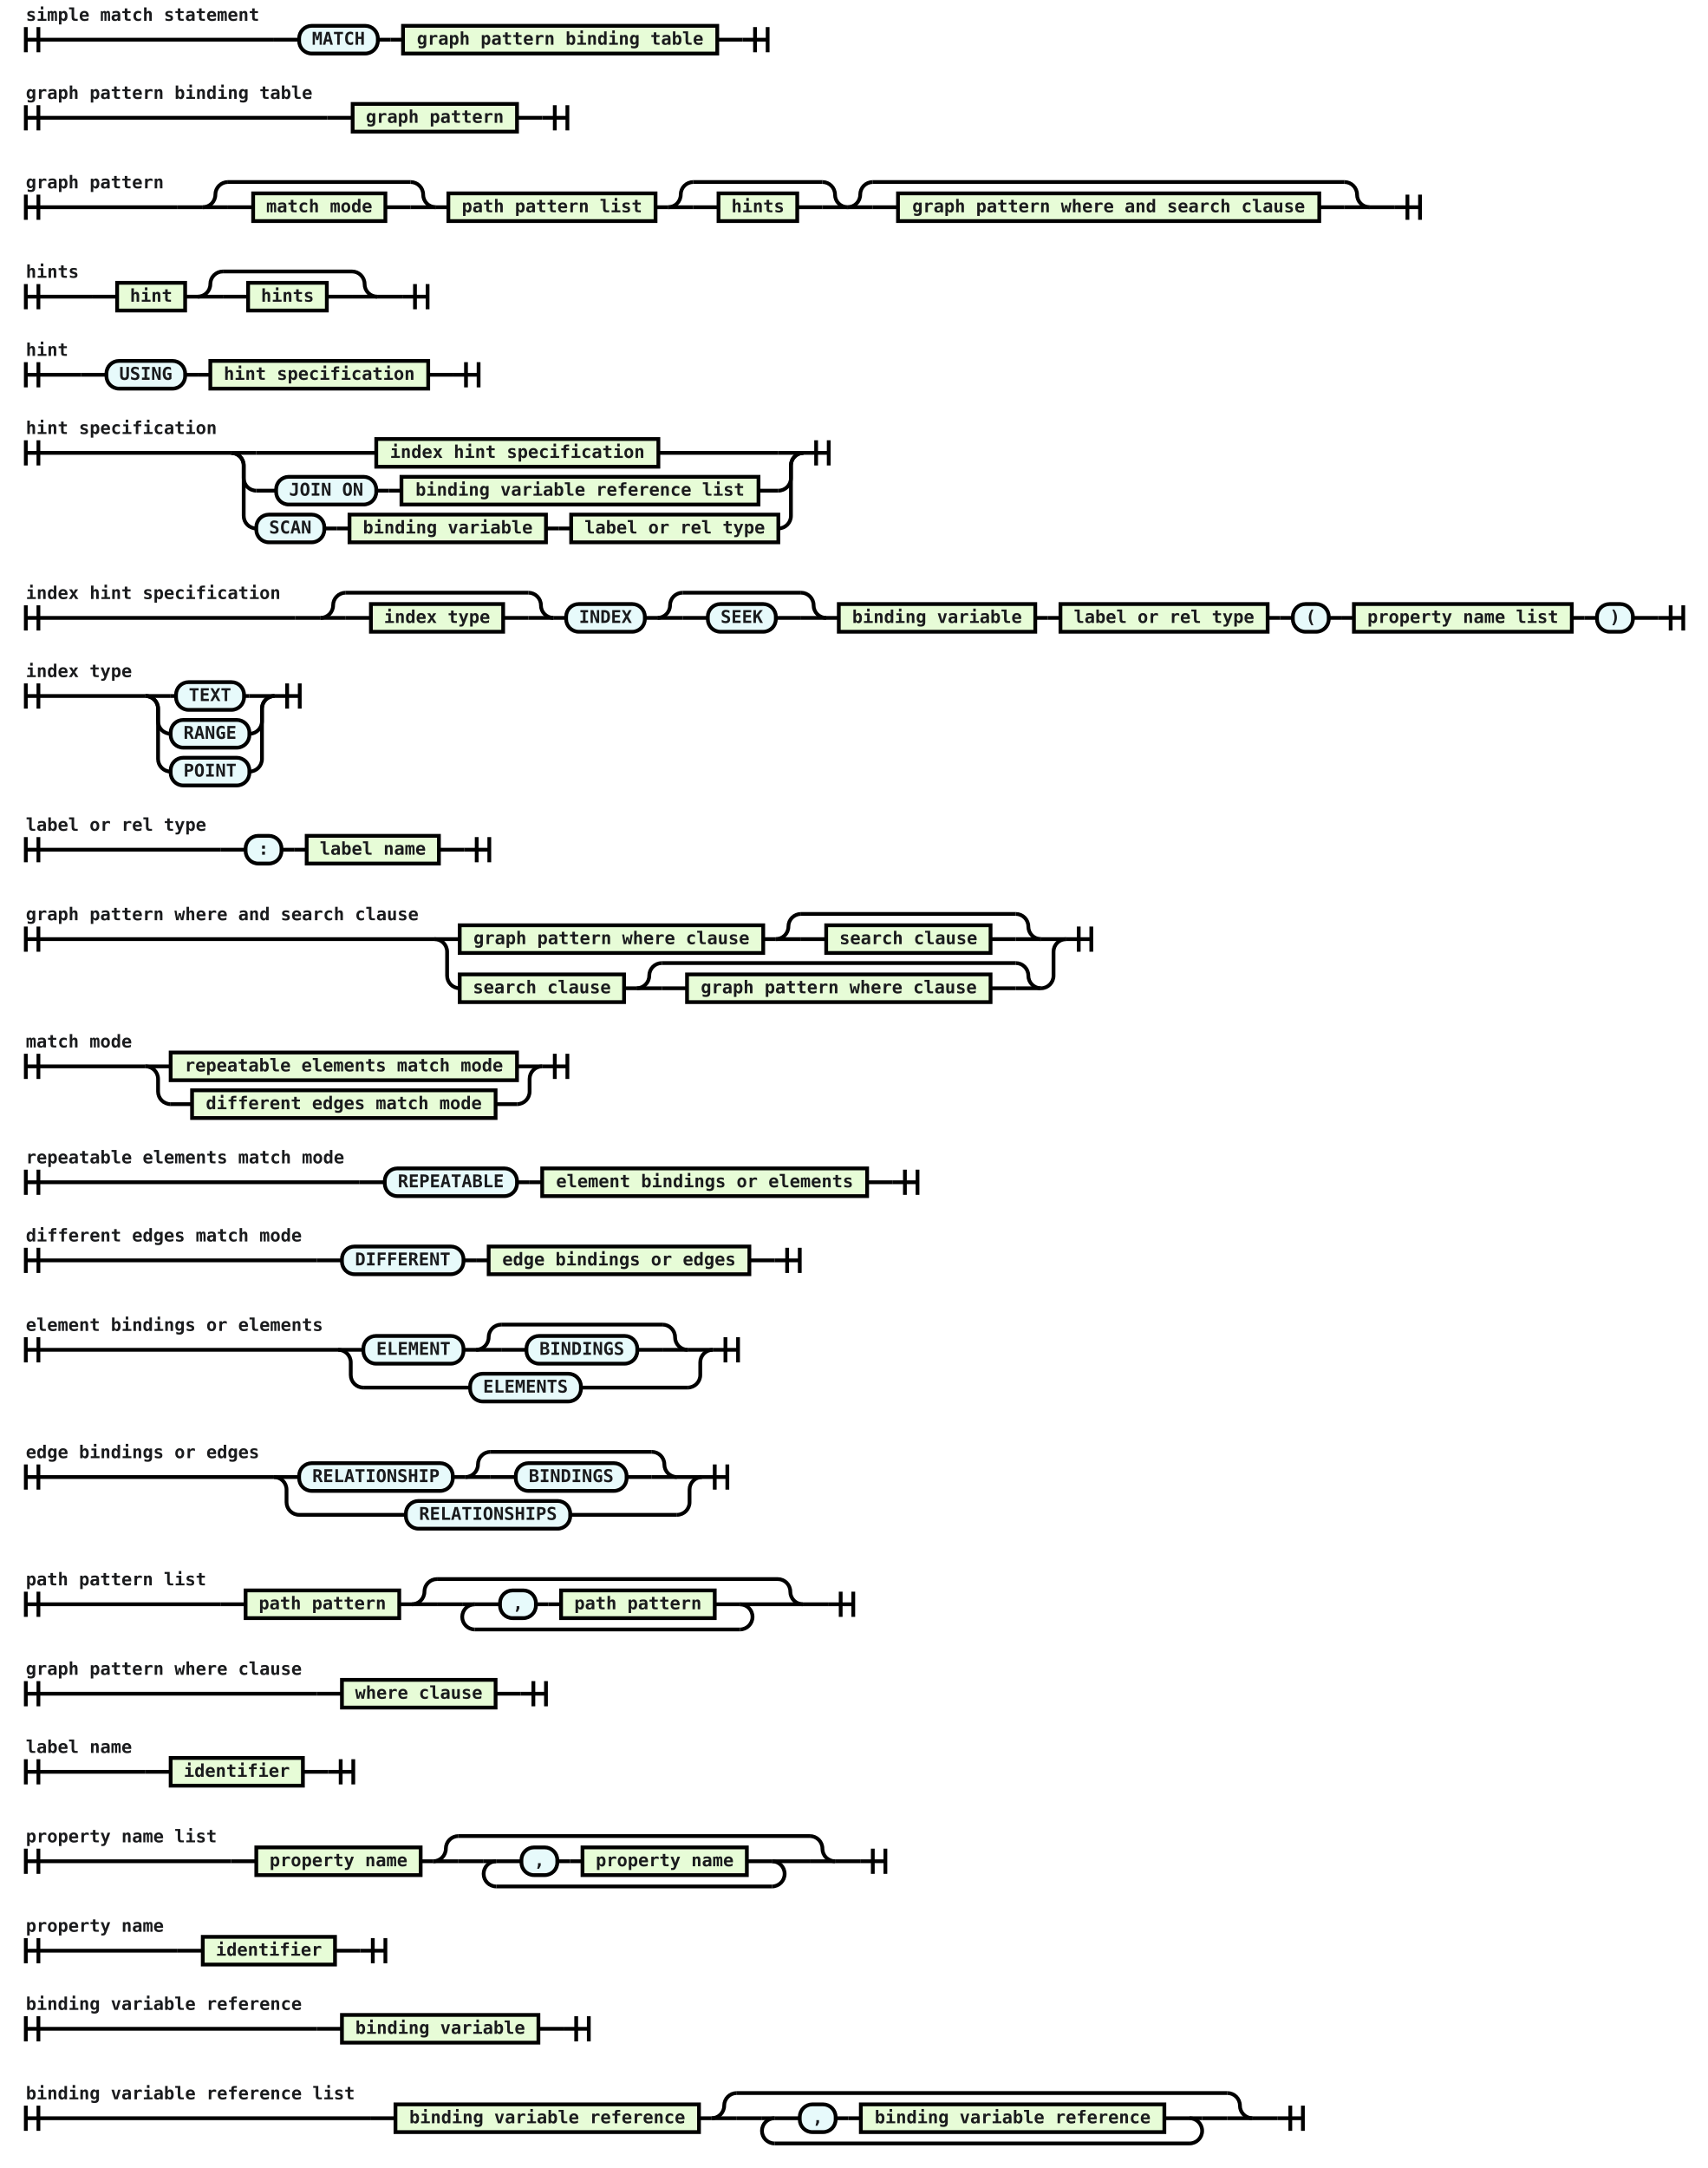
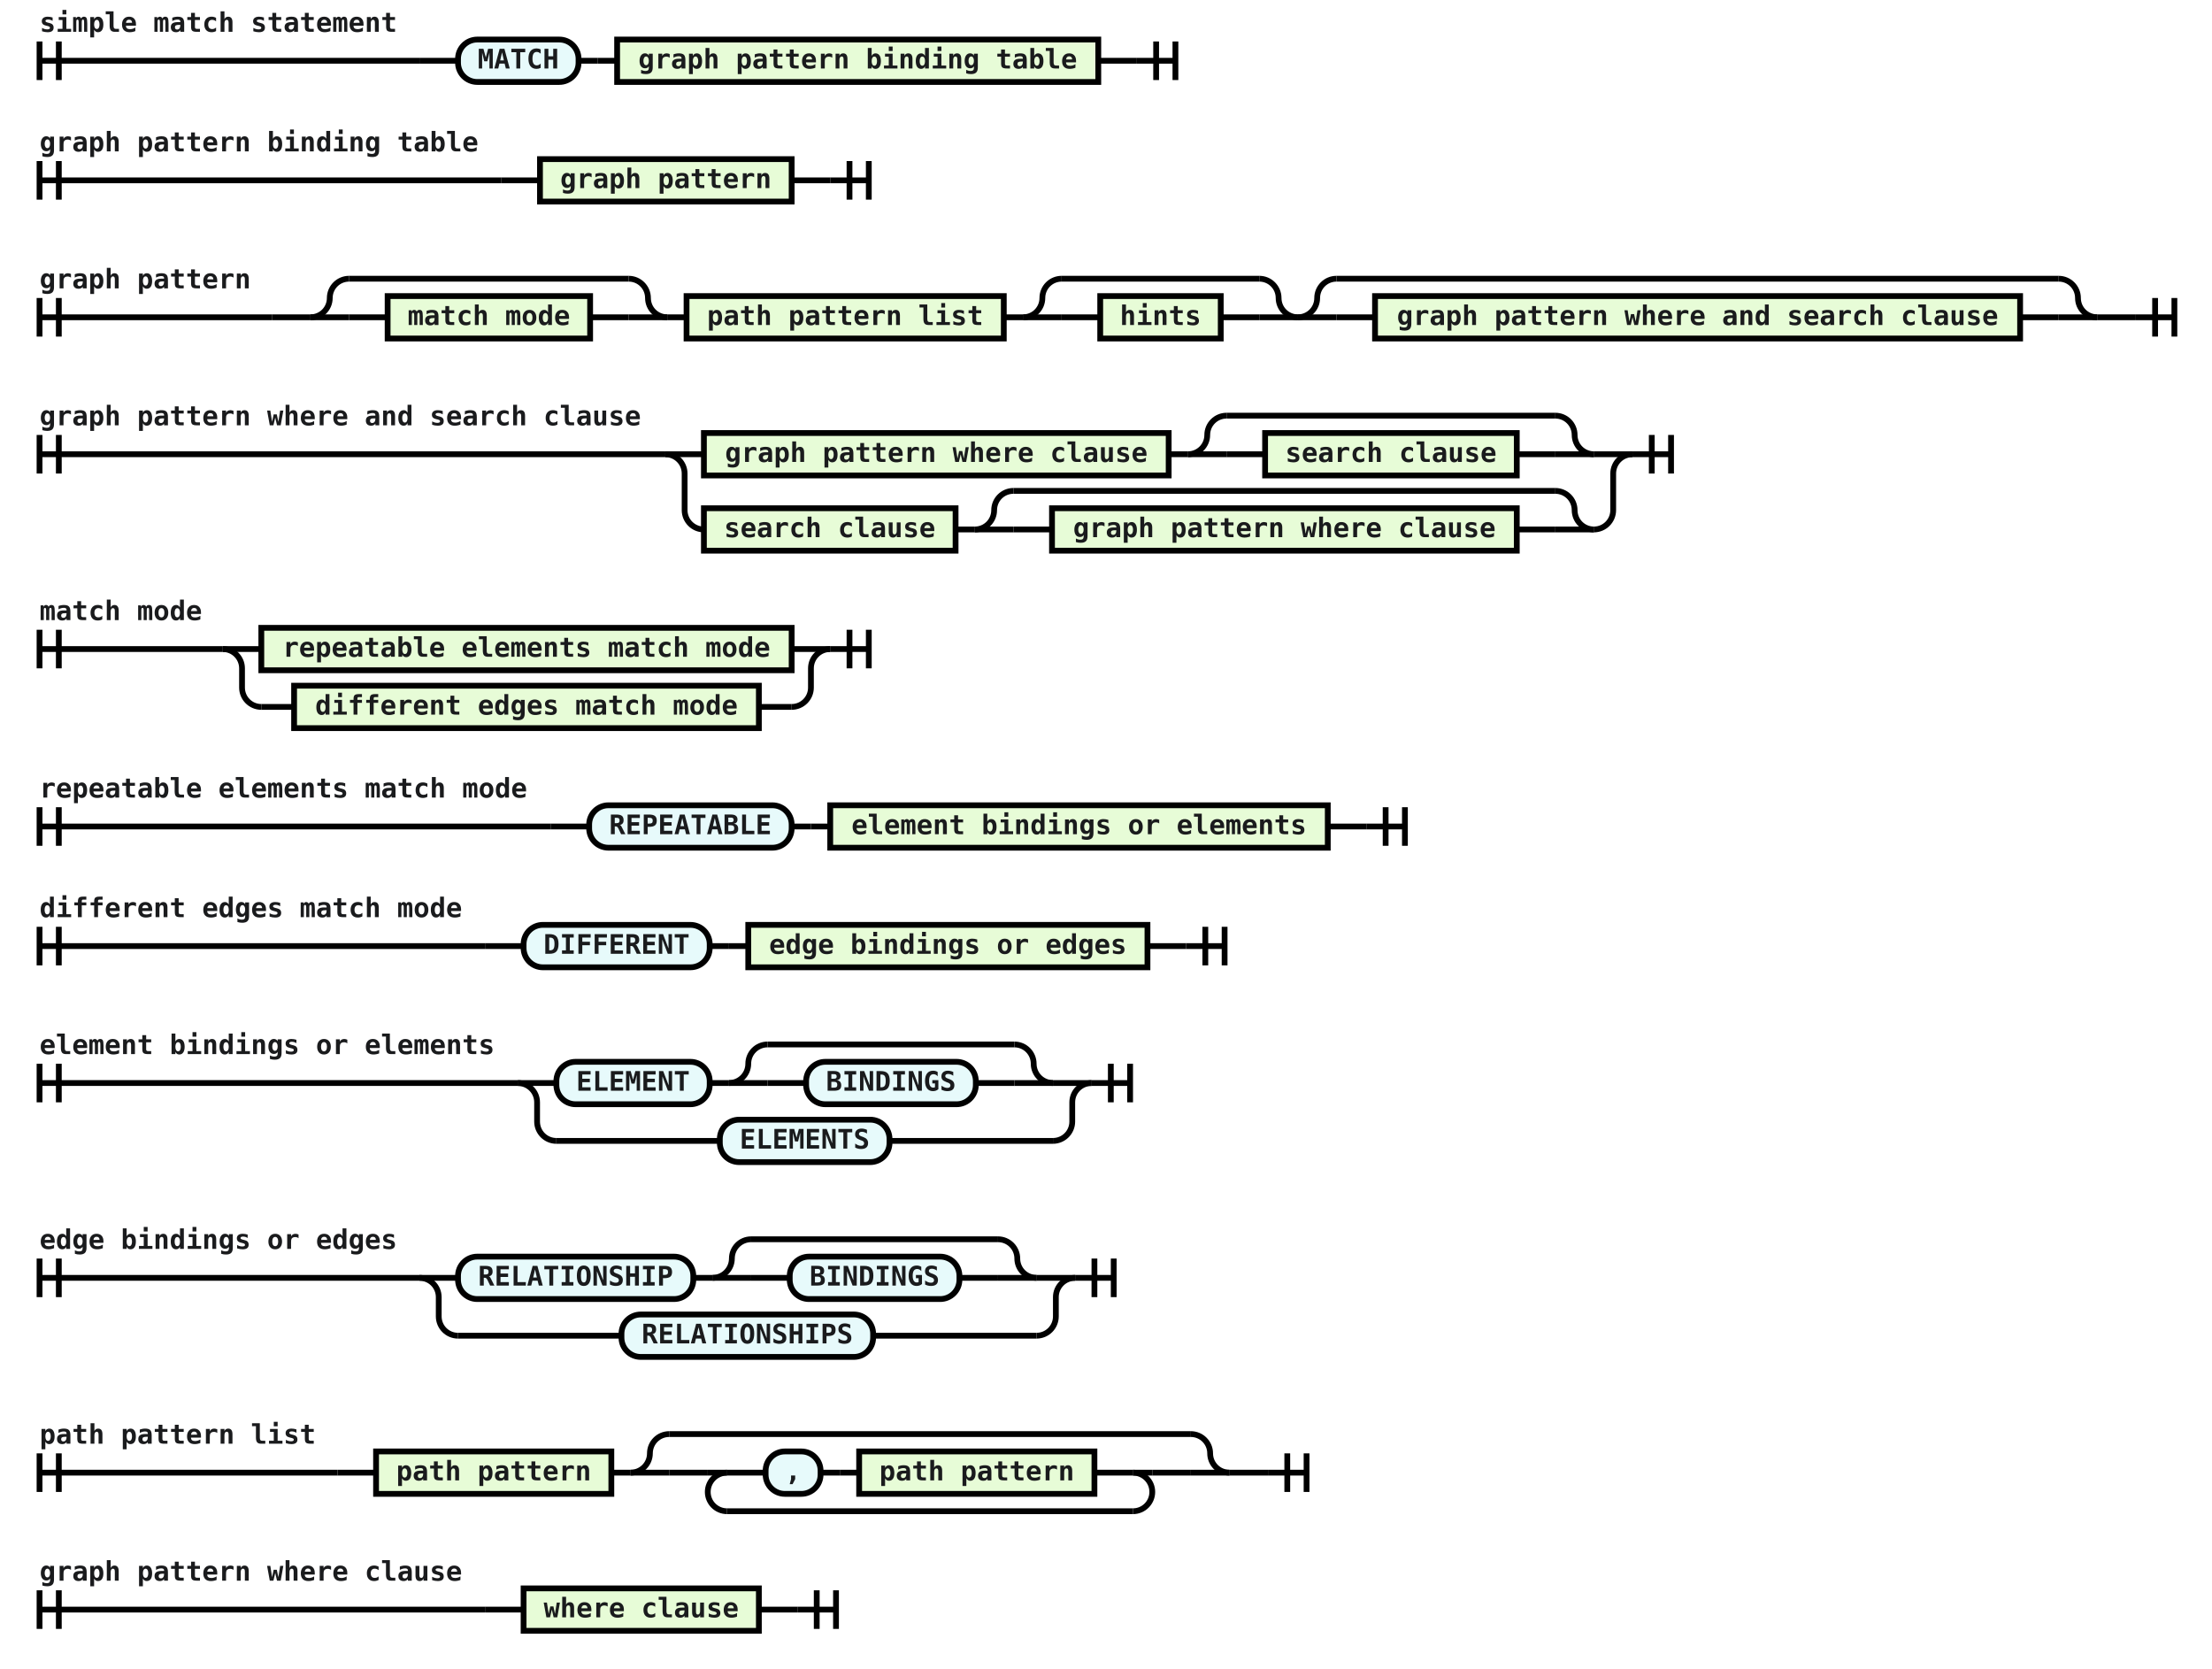
- <svg xmlns="http://www.w3.org/2000/svg" class="railroad-diagram" viewBox="0 0 1356.0 1721.0" width="1356.0" height="1721.0">
+ <svg xmlns="http://www.w3.org/2000/svg" class="railroad-diagram" viewBox="0 0 1147.0 865.0" width="1147.0" height="865.0">
  <g transform="translate(0, 0)">
    <g transform="translate(.5 .5)">
      <g>
        <path d="M20 21v20m10 -20v20m-10 -10h197.0" />
        <text style="text-anchor:start" x="20" y="16">simple match statement</text>
      </g>
      <g>
        <path d="M217.0 31h0.0" />
        <path d="M589.0 31h0.0" />
        <path d="M217.0 31h20" />
        <g>
          <path d="M237.0 31h0.0" />
          <path d="M569.0 31h0.0" />
          <g class="terminal ">
            <path d="M237.0 31h0.0" />
            <path d="M299.5 31h0.0" />
            <rect height="22" rx="10" ry="10" width="62.5" x="237" y="20" />
            <text x="268.25" y="35">MATCH</text>
          </g>
          <path d="M299.5 31h10" />
          <path d="M309.5 31h10" />
          <g class="non-terminal ">
            <path d="M319.5 31h0.0" />
            <path d="M569.0 31h0.0" />
            <rect height="22" width="249.5" x="319.5" y="20" />
            <text x="444.25" y="35">graph pattern binding table</text>
          </g>
        </g>
        <path d="M569.0 31h20" />
      </g>
      <path d="M 589.0 31 h 20 m -10 -10 v 20 m 10 -20 v 20" />
    </g>
  </g>
  <g transform="translate(0, 62.0)">
    <g transform="translate(.5 .5)">
      <g>
        <path d="M20 21v20m10 -20v20m-10 -10h239.5" />
        <text style="text-anchor:start" x="20" y="16">graph pattern binding table</text>
      </g>
      <g>
        <path d="M259.5 31h0.0" />
        <path d="M430.0 31h0.0" />
        <path d="M259.5 31h20" />
        <g>
          <path d="M279.5 31h0.0" />
          <path d="M410.0 31h0.0" />
          <g class="non-terminal ">
            <path d="M279.5 31h0.0" />
            <path d="M410.0 31h0.0" />
            <rect height="22" width="130.5" x="279.5" y="20" />
            <text x="344.75" y="35">graph pattern</text>
          </g>
        </g>
        <path d="M410.0 31h20" />
      </g>
      <path d="M 430.0 31 h 20 m -10 -10 v 20 m 10 -20 v 20" />
    </g>
  </g>
  <g transform="translate(0, 124.0)">
    <g transform="translate(.5 .5)">
      <g>
        <path d="M20 30v20m10 -20v20m-10 -10h120.5" />
        <text style="text-anchor:start" x="20" y="25">graph pattern</text>
      </g>
      <g>
        <path d="M140.5 40h0.0" />
        <path d="M1107.0 40h0.0" />
        <path d="M140.5 40h20" />
        <g>
          <path d="M160.5 40h0.0" />
          <path d="M1087.0 40h0.0" />
          <g>
            <path d="M160.5 40h0.0" />
            <path d="M345.5 40h0.0" />
            <path d="M160.5 40a10 10 0 0 0 10 -10v0a10 10 0 0 1 10 -10" />
            <g>
              <path d="M180.5 20h145.0" />
            </g>
            <path d="M325.5 20a10 10 0 0 1 10 10v0a10 10 0 0 0 10 10" />
            <path d="M160.5 40h20" />
            <g>
              <path d="M180.5 40h0.0" />
              <path d="M325.5 40h0.0" />
              <path d="M180.5 40h20" />
              <g>
                <path d="M200.5 40h0.0" />
                <path d="M305.5 40h0.0" />
                <g class="non-terminal ">
                  <path d="M200.5 40h0.0" />
                  <path d="M305.5 40h0.0" />
                  <rect height="22" width="105" x="200.5" y="29" />
                  <text x="253" y="44">match mode</text>
                </g>
              </g>
              <path d="M305.5 40h20" />
            </g>
            <path d="M325.5 40h20" />
          </g>
          <path d="M345.5 40h10" />
          <g class="non-terminal ">
            <path d="M355.5 40h0.0" />
            <path d="M520.0 40h0.0" />
            <rect height="22" width="164.5" x="355.5" y="29" />
            <text x="437.75" y="44">path pattern list</text>
          </g>
          <path d="M520.0 40h10" />
          <g>
            <path d="M530.0 40h0.0" />
            <path d="M672.5 40h0.0" />
            <path d="M530.0 40a10 10 0 0 0 10 -10v0a10 10 0 0 1 10 -10" />
            <g>
              <path d="M550.0 20h102.5" />
            </g>
            <path d="M652.5 20a10 10 0 0 1 10 10v0a10 10 0 0 0 10 10" />
            <path d="M530.0 40h20" />
            <g>
              <path d="M550.0 40h0.0" />
              <path d="M652.5 40h0.0" />
              <path d="M550.0 40h20" />
              <g>
                <path d="M570.0 40h0.0" />
                <path d="M632.5 40h0.0" />
                <g class="non-terminal ">
                  <path d="M570.0 40h0.0" />
                  <path d="M632.5 40h0.0" />
                  <rect height="22" width="62.5" x="570" y="29" />
                  <text x="601.25" y="44">hints</text>
                </g>
              </g>
              <path d="M632.5 40h20" />
            </g>
            <path d="M652.5 40h20" />
          </g>
          <g>
            <path d="M672.5 40h0.0" />
            <path d="M1087.0 40h0.0" />
            <path d="M672.5 40a10 10 0 0 0 10 -10v0a10 10 0 0 1 10 -10" />
            <g>
              <path d="M692.5 20h374.5" />
            </g>
            <path d="M1067.0 20a10 10 0 0 1 10 10v0a10 10 0 0 0 10 10" />
            <path d="M672.5 40h20" />
            <g>
              <path d="M692.5 40h0.0" />
              <path d="M1067.0 40h0.0" />
              <path d="M692.5 40h20" />
              <g>
                <path d="M712.5 40h0.0" />
                <path d="M1047.0 40h0.0" />
                <g class="non-terminal ">
                  <path d="M712.5 40h0.0" />
                  <path d="M1047.0 40h0.0" />
                  <rect height="22" width="334.5" x="712.5" y="29" />
                  <text x="879.75" y="44">graph pattern where and search clause</text>
                </g>
              </g>
              <path d="M1047.0 40h20" />
            </g>
            <path d="M1067.0 40h20" />
          </g>
        </g>
        <path d="M1087.0 40h20" />
      </g>
      <path d="M 1107.0 40 h 20 m -10 -10 v 20 m 10 -20 v 20" />
    </g>
  </g>
  <g transform="translate(0, 195.0)">
    <g transform="translate(.5 .5)">
      <g>
-         <path d="M20 30v20m10 -20v20m-10 -10h52.5" />
-         <text style="text-anchor:start" x="20" y="25">hints</text>
-       </g>
-       <g>
-         <path d="M72.5 40h0.0" />
-         <path d="M319.0 40h0.0" />
-         <path d="M72.5 40h20" />
-         <g>
-           <path d="M92.5 40h0.0" />
-           <path d="M299.0 40h0.0" />
-           <g class="non-terminal ">
-             <path d="M92.5 40h0.0" />
-             <path d="M146.5 40h0.0" />
-             <rect height="22" width="54" x="92.5" y="29" />
-             <text x="119.5" y="44">hint</text>
-           </g>
-           <path d="M146.5 40h10" />
-           <g>
-             <path d="M156.5 40h0.0" />
-             <path d="M299.0 40h0.0" />
-             <path d="M156.5 40a10 10 0 0 0 10 -10v0a10 10 0 0 1 10 -10" />
-             <g>
-               <path d="M176.5 20h102.5" />
-             </g>
-             <path d="M279.0 20a10 10 0 0 1 10 10v0a10 10 0 0 0 10 10" />
-             <path d="M156.5 40h20" />
-             <g>
-               <path d="M176.5 40h0.0" />
-               <path d="M279.0 40h0.0" />
-               <path d="M176.5 40h20" />
-               <g>
-                 <path d="M196.5 40h0.0" />
-                 <path d="M259.0 40h0.0" />
-                 <g class="non-terminal ">
-                   <path d="M196.5 40h0.0" />
-                   <path d="M259.0 40h0.0" />
-                   <rect height="22" width="62.5" x="196.5" y="29" />
-                   <text x="227.75" y="44">hints</text>
-                 </g>
-               </g>
-               <path d="M259.0 40h20" />
-             </g>
-             <path d="M279.0 40h20" />
-           </g>
-         </g>
-         <path d="M299.0 40h20" />
-       </g>
-       <path d="M 319.0 40 h 20 m -10 -10 v 20 m 10 -20 v 20" />
-     </g>
-   </g>
-   <g transform="translate(0, 266.0)">
-     <g transform="translate(.5 .5)">
-       <g>
-         <path d="M20 21v20m10 -20v20m-10 -10h44.0" />
-         <text style="text-anchor:start" x="20" y="16">hint</text>
-       </g>
-       <g>
-         <path d="M64.0 31h0.0" />
-         <path d="M359.5 31h0.0" />
-         <path d="M64.0 31h20" />
-         <g>
-           <path d="M84.0 31h0.0" />
-           <path d="M339.5 31h0.0" />
-           <g class="terminal ">
-             <path d="M84.0 31h0.0" />
-             <path d="M146.5 31h0.0" />
-             <rect height="22" rx="10" ry="10" width="62.5" x="84" y="20" />
-             <text x="115.25" y="35">USING</text>
-           </g>
-           <path d="M146.5 31h10" />
-           <path d="M156.5 31h10" />
-           <g class="non-terminal ">
-             <path d="M166.5 31h0.0" />
-             <path d="M339.5 31h0.0" />
-             <rect height="22" width="173" x="166.5" y="20" />
-             <text x="253" y="35">hint specification</text>
-           </g>
-         </g>
-         <path d="M339.5 31h20" />
-       </g>
-       <path d="M 359.5 31 h 20 m -10 -10 v 20 m 10 -20 v 20" />
-     </g>
-   </g>
-   <g transform="translate(0, 328.0)">
-     <g transform="translate(.5 .5)">
-       <g>
-         <path d="M20 21v20m10 -20v20m-10 -10h163.0" />
-         <text style="text-anchor:start" x="20" y="16">hint specification</text>
-       </g>
-       <g>
-         <path d="M183.0 31h0.0" />
-         <path d="M637.5 31h0.0" />
-         <path d="M183.0 31h20" />
-         <g>
-           <path d="M203.0 31h95.25" />
-           <path d="M522.25 31h95.25" />
-           <g class="non-terminal ">
-             <path d="M298.25 31h0.0" />
-             <path d="M522.25 31h0.0" />
-             <rect height="22" width="224" x="298.25" y="20" />
-             <text x="410.25" y="35">index hint specification</text>
-           </g>
-         </g>
-         <path d="M617.5 31h20" />
-         <path d="M183.0 31a10 10 0 0 1 10 10v10a10 10 0 0 0 10 10" />
-         <g>
-           <path d="M203.0 61h15.75" />
-           <path d="M601.75 61h15.75" />
-           <g class="terminal ">
-             <path d="M218.75 61h0.0" />
-             <path d="M298.25 61h0.0" />
-             <rect height="22" rx="10" ry="10" width="79.5" x="218.75" y="50" />
-             <text x="258.5" y="65">JOIN ON</text>
-           </g>
-           <path d="M298.25 61h10" />
-           <path d="M308.25 61h10" />
-           <g class="non-terminal ">
-             <path d="M318.25 61h0.0" />
-             <path d="M601.75 61h0.0" />
-             <rect height="22" width="283.5" x="318.25" y="50" />
-             <text x="460" y="65">binding variable reference list</text>
-           </g>
-         </g>
-         <path d="M617.5 61a10 10 0 0 0 10 -10v-10a10 10 0 0 1 10 -10" />
-         <path d="M183.0 31a10 10 0 0 1 10 10v40a10 10 0 0 0 10 10" />
-         <g>
-           <path d="M203.0 91h0.0" />
-           <path d="M617.5 91h0.0" />
-           <g class="terminal ">
-             <path d="M203.0 91h0.0" />
-             <path d="M257.0 91h0.0" />
-             <rect height="22" rx="10" ry="10" width="54" x="203" y="80" />
-             <text x="230" y="95">SCAN</text>
-           </g>
-           <path d="M257.0 91h10" />
-           <path d="M267.0 91h10" />
-           <g class="non-terminal ">
-             <path d="M277.0 91h0.0" />
-             <path d="M433.0 91h0.0" />
-             <rect height="22" width="156" x="277" y="80" />
-             <text x="355" y="95">binding variable</text>
-           </g>
-           <path d="M433.0 91h10" />
-           <path d="M443.0 91h10" />
-           <g class="non-terminal ">
-             <path d="M453.0 91h0.0" />
-             <path d="M617.5 91h0.0" />
-             <rect height="22" width="164.5" x="453" y="80" />
-             <text x="535.25" y="95">label or rel type</text>
-           </g>
-         </g>
-         <path d="M617.5 91a10 10 0 0 0 10 -10v-40a10 10 0 0 1 10 -10" />
-       </g>
-       <path d="M 637.5 31 h 20 m -10 -10 v 20 m 10 -20 v 20" />
-     </g>
-   </g>
-   <g transform="translate(0, 450.0)">
-     <g transform="translate(.5 .5)">
-       <g>
-         <path d="M20 30v20m10 -20v20m-10 -10h214.0" />
-         <text style="text-anchor:start" x="20" y="25">index hint specification</text>
-       </g>
-       <g>
-         <path d="M234.0 40h0.0" />
-         <path d="M1316.0 40h0.0" />
-         <path d="M234.0 40h20" />
-         <g>
-           <path d="M254.0 40h0.0" />
-           <path d="M1296.0 40h0.0" />
-           <g>
-             <path d="M254.0 40h0.0" />
-             <path d="M439.0 40h0.0" />
-             <path d="M254.0 40a10 10 0 0 0 10 -10v0a10 10 0 0 1 10 -10" />
-             <g>
-               <path d="M274.0 20h145.0" />
-             </g>
-             <path d="M419.0 20a10 10 0 0 1 10 10v0a10 10 0 0 0 10 10" />
-             <path d="M254.0 40h20" />
-             <g>
-               <path d="M274.0 40h0.0" />
-               <path d="M419.0 40h0.0" />
-               <path d="M274.0 40h20" />
-               <g>
-                 <path d="M294.0 40h0.0" />
-                 <path d="M399.0 40h0.0" />
-                 <g class="non-terminal ">
-                   <path d="M294.0 40h0.0" />
-                   <path d="M399.0 40h0.0" />
-                   <rect height="22" width="105" x="294" y="29" />
-                   <text x="346.5" y="44">index type</text>
-                 </g>
-               </g>
-               <path d="M399.0 40h20" />
-             </g>
-             <path d="M419.0 40h20" />
-           </g>
-           <path d="M439.0 40h10" />
-           <g class="terminal ">
-             <path d="M449.0 40h0.0" />
-             <path d="M511.5 40h0.0" />
-             <rect height="22" rx="10" ry="10" width="62.5" x="449" y="29" />
-             <text x="480.25" y="44">INDEX</text>
-           </g>
-           <path d="M511.5 40h10" />
-           <g>
-             <path d="M521.5 40h0.0" />
-             <path d="M655.5 40h0.0" />
-             <path d="M521.5 40a10 10 0 0 0 10 -10v0a10 10 0 0 1 10 -10" />
-             <g>
-               <path d="M541.5 20h94.0" />
-             </g>
-             <path d="M635.5 20a10 10 0 0 1 10 10v0a10 10 0 0 0 10 10" />
-             <path d="M521.5 40h20" />
-             <g>
-               <path d="M541.5 40h0.0" />
-               <path d="M635.5 40h0.0" />
-               <path d="M541.5 40h20" />
-               <g>
-                 <path d="M561.5 40h0.0" />
-                 <path d="M615.5 40h0.0" />
-                 <g class="terminal ">
-                   <path d="M561.5 40h0.0" />
-                   <path d="M615.5 40h0.0" />
-                   <rect height="22" rx="10" ry="10" width="54" x="561.5" y="29" />
-                   <text x="588.5" y="44">SEEK</text>
-                 </g>
-               </g>
-               <path d="M615.5 40h20" />
-             </g>
-             <path d="M635.5 40h20" />
-           </g>
-           <path d="M655.5 40h10" />
-           <g class="non-terminal ">
-             <path d="M665.5 40h0.0" />
-             <path d="M821.5 40h0.0" />
-             <rect height="22" width="156" x="665.5" y="29" />
-             <text x="743.5" y="44">binding variable</text>
-           </g>
-           <path d="M821.5 40h10" />
-           <path d="M831.5 40h10" />
-           <g class="non-terminal ">
-             <path d="M841.5 40h0.0" />
-             <path d="M1006.0 40h0.0" />
-             <rect height="22" width="164.5" x="841.5" y="29" />
-             <text x="923.75" y="44">label or rel type</text>
-           </g>
-           <path d="M1006.0 40h10" />
-           <path d="M1016.0 40h10" />
-           <g class="terminal ">
-             <path d="M1026.0 40h0.0" />
-             <path d="M1054.5 40h0.0" />
-             <rect height="22" rx="10" ry="10" width="28.5" x="1026" y="29" />
-             <text x="1040.25" y="44">(</text>
-           </g>
-           <path d="M1054.5 40h10" />
-           <path d="M1064.5 40h10" />
-           <g class="non-terminal ">
-             <path d="M1074.5 40h0.0" />
-             <path d="M1247.5 40h0.0" />
-             <rect height="22" width="173" x="1074.5" y="29" />
-             <text x="1161" y="44">property name list</text>
-           </g>
-           <path d="M1247.5 40h10" />
-           <path d="M1257.5 40h10" />
-           <g class="terminal ">
-             <path d="M1267.5 40h0.0" />
-             <path d="M1296.0 40h0.0" />
-             <rect height="22" rx="10" ry="10" width="28.5" x="1267.5" y="29" />
-             <text x="1281.75" y="44">)</text>
-           </g>
-         </g>
-         <path d="M1296.0 40h20" />
-       </g>
-       <path d="M 1316.0 40 h 20 m -10 -10 v 20 m 10 -20 v 20" />
-     </g>
-   </g>
-   <g transform="translate(0, 521.0)">
-     <g transform="translate(.5 .5)">
-       <g>
-         <path d="M20 21v20m10 -20v20m-10 -10h95.0" />
-         <text style="text-anchor:start" x="20" y="16">index type</text>
-       </g>
-       <g>
-         <path d="M115.0 31h0.0" />
-         <path d="M217.5 31h0.0" />
-         <path d="M115.0 31h20" />
-         <g>
-           <path d="M135.0 31h4.25" />
-           <path d="M193.25 31h4.25" />
-           <g class="terminal ">
-             <path d="M139.25 31h0.0" />
-             <path d="M193.25 31h0.0" />
-             <rect height="22" rx="10" ry="10" width="54" x="139.25" y="20" />
-             <text x="166.25" y="35">TEXT</text>
-           </g>
-         </g>
-         <path d="M197.5 31h20" />
-         <path d="M115.0 31a10 10 0 0 1 10 10v10a10 10 0 0 0 10 10" />
-         <g>
-           <path d="M135.0 61h0.0" />
-           <path d="M197.5 61h0.0" />
-           <g class="terminal ">
-             <path d="M135.0 61h0.0" />
-             <path d="M197.5 61h0.0" />
-             <rect height="22" rx="10" ry="10" width="62.5" x="135" y="50" />
-             <text x="166.25" y="65">RANGE</text>
-           </g>
-         </g>
-         <path d="M197.5 61a10 10 0 0 0 10 -10v-10a10 10 0 0 1 10 -10" />
-         <path d="M115.0 31a10 10 0 0 1 10 10v40a10 10 0 0 0 10 10" />
-         <g>
-           <path d="M135.0 91h0.0" />
-           <path d="M197.5 91h0.0" />
-           <g class="terminal ">
-             <path d="M135.0 91h0.0" />
-             <path d="M197.5 91h0.0" />
-             <rect height="22" rx="10" ry="10" width="62.5" x="135" y="80" />
-             <text x="166.25" y="95">POINT</text>
-           </g>
-         </g>
-         <path d="M197.5 91a10 10 0 0 0 10 -10v-40a10 10 0 0 1 10 -10" />
-       </g>
-       <path d="M 217.5 31 h 20 m -10 -10 v 20 m 10 -20 v 20" />
-     </g>
-   </g>
-   <g transform="translate(0, 643.0)">
-     <g transform="translate(.5 .5)">
-       <g>
-         <path d="M20 21v20m10 -20v20m-10 -10h154.5" />
-         <text style="text-anchor:start" x="20" y="16">label or rel type</text>
-       </g>
-       <g>
-         <path d="M174.5 31h0.0" />
-         <path d="M368.0 31h0.0" />
-         <path d="M174.5 31h20" />
-         <g>
-           <path d="M194.5 31h0.0" />
-           <path d="M348.0 31h0.0" />
-           <g class="terminal ">
-             <path d="M194.5 31h0.0" />
-             <path d="M223.0 31h0.0" />
-             <rect height="22" rx="10" ry="10" width="28.5" x="194.5" y="20" />
-             <text x="208.75" y="35">:</text>
-           </g>
-           <path d="M223.0 31h10" />
-           <path d="M233.0 31h10" />
-           <g class="non-terminal ">
-             <path d="M243.0 31h0.0" />
-             <path d="M348.0 31h0.0" />
-             <rect height="22" width="105" x="243" y="20" />
-             <text x="295.5" y="35">label name</text>
-           </g>
-         </g>
-         <path d="M348.0 31h20" />
-       </g>
-       <path d="M 368.0 31 h 20 m -10 -10 v 20 m 10 -20 v 20" />
-     </g>
-   </g>
-   <g transform="translate(0, 705.0)">
-     <g transform="translate(.5 .5)">
-       <g>
        <path d="M20 30v20m10 -20v20m-10 -10h324.5" />
        <text style="text-anchor:start" x="20" y="25">graph pattern where and search clause</text>
      </g>
      <g>
        <path d="M344.5 40h0.0" />
        <path d="M846.0 40h0.0" />
        <path d="M344.5 40h20" />
        <g>
          <path d="M364.5 40h0.0" />
          <path d="M826.0 40h0.0" />
          <g class="non-terminal ">
            <path d="M364.5 40h0.0" />
            <path d="M605.5 40h0.0" />
            <rect height="22" width="241" x="364.5" y="29" />
            <text x="485" y="44">graph pattern where clause</text>
          </g>
          <path d="M605.5 40h10" />
          <g>
            <path d="M615.5 40h0.0" />
            <path d="M826.0 40h0.0" />
            <path d="M615.5 40a10 10 0 0 0 10 -10v0a10 10 0 0 1 10 -10" />
            <g>
              <path d="M635.5 20h170.5" />
            </g>
            <path d="M806.0 20a10 10 0 0 1 10 10v0a10 10 0 0 0 10 10" />
            <path d="M615.5 40h20" />
            <g>
              <path d="M635.5 40h0.0" />
              <path d="M806.0 40h0.0" />
              <path d="M635.5 40h20" />
              <g>
                <path d="M655.5 40h0.0" />
                <path d="M786.0 40h0.0" />
                <g class="non-terminal ">
                  <path d="M655.5 40h0.0" />
                  <path d="M786.0 40h0.0" />
                  <rect height="22" width="130.5" x="655.5" y="29" />
                  <text x="720.75" y="44">search clause</text>
                </g>
              </g>
              <path d="M786.0 40h20" />
            </g>
            <path d="M806.0 40h20" />
          </g>
        </g>
        <path d="M826.0 40h20" />
        <path d="M344.5 40a10 10 0 0 1 10 10v19a10 10 0 0 0 10 10" />
        <g>
          <path d="M364.5 79h0.0" />
          <path d="M826.0 79h0.0" />
          <g class="non-terminal ">
            <path d="M364.5 79h0.0" />
            <path d="M495.0 79h0.0" />
            <rect height="22" width="130.5" x="364.5" y="68" />
            <text x="429.75" y="83">search clause</text>
          </g>
          <path d="M495.0 79h10" />
          <g>
            <path d="M505.0 79h0.0" />
            <path d="M826.0 79h0.0" />
            <path d="M505.0 79a10 10 0 0 0 10 -10v0a10 10 0 0 1 10 -10" />
            <g>
              <path d="M525.0 59h281.0" />
            </g>
            <path d="M806.0 59a10 10 0 0 1 10 10v0a10 10 0 0 0 10 10" />
            <path d="M505.0 79h20" />
            <g>
              <path d="M525.0 79h0.0" />
              <path d="M806.0 79h0.0" />
              <path d="M525.0 79h20" />
              <g>
                <path d="M545.0 79h0.0" />
                <path d="M786.0 79h0.0" />
                <g class="non-terminal ">
                  <path d="M545.0 79h0.0" />
                  <path d="M786.0 79h0.0" />
                  <rect height="22" width="241" x="545" y="68" />
                  <text x="665.5" y="83">graph pattern where clause</text>
                </g>
              </g>
              <path d="M786.0 79h20" />
            </g>
            <path d="M806.0 79h20" />
          </g>
        </g>
        <path d="M826.0 79a10 10 0 0 0 10 -10v-19a10 10 0 0 1 10 -10" />
      </g>
      <path d="M 846.0 40 h 20 m -10 -10 v 20 m 10 -20 v 20" />
    </g>
  </g>
-   <g transform="translate(0, 815.0)">
+   <g transform="translate(0, 305.0)">
    <g transform="translate(.5 .5)">
      <g>
        <path d="M20 21v20m10 -20v20m-10 -10h95.0" />
        <text style="text-anchor:start" x="20" y="16">match mode</text>
      </g>
      <g>
        <path d="M115.0 31h0.0" />
        <path d="M430.0 31h0.0" />
        <path d="M115.0 31h20" />
        <g>
          <path d="M135.0 31h0.0" />
          <path d="M410.0 31h0.0" />
          <g class="non-terminal ">
            <path d="M135.0 31h0.0" />
            <path d="M410.0 31h0.0" />
            <rect height="22" width="275" x="135" y="20" />
            <text x="272.5" y="35">repeatable elements match mode</text>
          </g>
        </g>
        <path d="M410.0 31h20" />
        <path d="M115.0 31a10 10 0 0 1 10 10v10a10 10 0 0 0 10 10" />
        <g>
          <path d="M135.0 61h17.0" />
          <path d="M393.0 61h17.0" />
          <g class="non-terminal ">
            <path d="M152.0 61h0.0" />
            <path d="M393.0 61h0.0" />
            <rect height="22" width="241" x="152" y="50" />
            <text x="272.5" y="65">different edges match mode</text>
          </g>
        </g>
        <path d="M410.0 61a10 10 0 0 0 10 -10v-10a10 10 0 0 1 10 -10" />
      </g>
      <path d="M 430.0 31 h 20 m -10 -10 v 20 m 10 -20 v 20" />
    </g>
  </g>
-   <g transform="translate(0, 907.0)">
+   <g transform="translate(0, 397.0)">
    <g transform="translate(.5 .5)">
      <g>
        <path d="M20 21v20m10 -20v20m-10 -10h265.0" />
        <text style="text-anchor:start" x="20" y="16">repeatable elements match mode</text>
      </g>
      <g>
        <path d="M285.0 31h0.0" />
        <path d="M708.0 31h0.0" />
        <path d="M285.0 31h20" />
        <g>
          <path d="M305.0 31h0.0" />
          <path d="M688.0 31h0.0" />
          <g class="terminal ">
            <path d="M305.0 31h0.0" />
            <path d="M410.0 31h0.0" />
            <rect height="22" rx="10" ry="10" width="105" x="305" y="20" />
            <text x="357.5" y="35">REPEATABLE</text>
          </g>
          <path d="M410.0 31h10" />
          <path d="M420.0 31h10" />
          <g class="non-terminal ">
            <path d="M430.0 31h0.0" />
            <path d="M688.0 31h0.0" />
            <rect height="22" width="258" x="430" y="20" />
            <text x="559" y="35">element bindings or elements</text>
          </g>
        </g>
        <path d="M688.0 31h20" />
      </g>
      <path d="M 708.0 31 h 20 m -10 -10 v 20 m 10 -20 v 20" />
    </g>
  </g>
-   <g transform="translate(0, 969.0)">
+   <g transform="translate(0, 459.0)">
    <g transform="translate(.5 .5)">
      <g>
        <path d="M20 21v20m10 -20v20m-10 -10h231.0" />
        <text style="text-anchor:start" x="20" y="16">different edges match mode</text>
      </g>
      <g>
        <path d="M251.0 31h0.0" />
        <path d="M614.5 31h0.0" />
        <path d="M251.0 31h20" />
        <g>
          <path d="M271.0 31h0.0" />
          <path d="M594.5 31h0.0" />
          <g class="terminal ">
            <path d="M271.0 31h0.0" />
            <path d="M367.5 31h0.0" />
            <rect height="22" rx="10" ry="10" width="96.5" x="271" y="20" />
            <text x="319.25" y="35">DIFFERENT</text>
          </g>
          <path d="M367.5 31h10" />
          <path d="M377.5 31h10" />
          <g class="non-terminal ">
            <path d="M387.5 31h0.0" />
            <path d="M594.5 31h0.0" />
            <rect height="22" width="207" x="387.5" y="20" />
            <text x="491" y="35">edge bindings or edges</text>
          </g>
        </g>
        <path d="M594.5 31h20" />
      </g>
      <path d="M 614.5 31 h 20 m -10 -10 v 20 m 10 -20 v 20" />
    </g>
  </g>
-   <g transform="translate(0, 1031.0)">
+   <g transform="translate(0, 521.0)">
    <g transform="translate(.5 .5)">
      <g>
        <path d="M20 30v20m10 -20v20m-10 -10h248.0" />
        <text style="text-anchor:start" x="20" y="25">element bindings or elements</text>
      </g>
      <g>
        <path d="M268.0 40h0.0" />
        <path d="M565.5 40h0.0" />
        <path d="M268.0 40h20" />
        <g>
          <path d="M288.0 40h0.0" />
          <path d="M545.5 40h0.0" />
          <g class="terminal ">
            <path d="M288.0 40h0.0" />
            <path d="M367.5 40h0.0" />
            <rect height="22" rx="10" ry="10" width="79.5" x="288" y="29" />
            <text x="327.75" y="44">ELEMENT</text>
          </g>
          <path d="M367.5 40h10" />
          <g>
            <path d="M377.5 40h0.0" />
            <path d="M545.5 40h0.0" />
            <path d="M377.5 40a10 10 0 0 0 10 -10v0a10 10 0 0 1 10 -10" />
            <g>
              <path d="M397.5 20h128.0" />
            </g>
            <path d="M525.5 20a10 10 0 0 1 10 10v0a10 10 0 0 0 10 10" />
            <path d="M377.5 40h20" />
            <g>
              <path d="M397.5 40h0.0" />
              <path d="M525.5 40h0.0" />
              <path d="M397.5 40h20" />
              <g>
                <path d="M417.5 40h0.0" />
                <path d="M505.5 40h0.0" />
                <g class="terminal ">
                  <path d="M417.5 40h0.0" />
                  <path d="M505.5 40h0.0" />
                  <rect height="22" rx="10" ry="10" width="88" x="417.5" y="29" />
                  <text x="461.5" y="44">BINDINGS</text>
                </g>
              </g>
              <path d="M505.5 40h20" />
            </g>
            <path d="M525.5 40h20" />
          </g>
        </g>
        <path d="M545.5 40h20" />
        <path d="M268.0 40a10 10 0 0 1 10 10v10a10 10 0 0 0 10 10" />
        <g>
          <path d="M288.0 70h84.75" />
          <path d="M460.75 70h84.75" />
          <g class="terminal ">
            <path d="M372.75 70h0.0" />
            <path d="M460.75 70h0.0" />
            <rect height="22" rx="10" ry="10" width="88" x="372.75" y="59" />
            <text x="416.75" y="74">ELEMENTS</text>
          </g>
        </g>
        <path d="M545.5 70a10 10 0 0 0 10 -10v-10a10 10 0 0 1 10 -10" />
      </g>
      <path d="M 565.5 40 h 20 m -10 -10 v 20 m 10 -20 v 20" />
    </g>
  </g>
-   <g transform="translate(0, 1132.0)">
+   <g transform="translate(0, 622.0)">
    <g transform="translate(.5 .5)">
      <g>
        <path d="M20 30v20m10 -20v20m-10 -10h197.0" />
        <text style="text-anchor:start" x="20" y="25">edge bindings or edges</text>
      </g>
      <g>
        <path d="M217.0 40h0.0" />
        <path d="M557.0 40h0.0" />
        <path d="M217.0 40h20" />
        <g>
          <path d="M237.0 40h0.0" />
          <path d="M537.0 40h0.0" />
          <g class="terminal ">
            <path d="M237.0 40h0.0" />
            <path d="M359.0 40h0.0" />
            <rect height="22" rx="10" ry="10" width="122" x="237" y="29" />
            <text x="298" y="44">RELATIONSHIP</text>
          </g>
          <path d="M359.0 40h10" />
          <g>
            <path d="M369.0 40h0.0" />
            <path d="M537.0 40h0.0" />
            <path d="M369.0 40a10 10 0 0 0 10 -10v0a10 10 0 0 1 10 -10" />
            <g>
              <path d="M389.0 20h128.0" />
            </g>
            <path d="M517.0 20a10 10 0 0 1 10 10v0a10 10 0 0 0 10 10" />
            <path d="M369.0 40h20" />
            <g>
              <path d="M389.0 40h0.0" />
              <path d="M517.0 40h0.0" />
              <path d="M389.0 40h20" />
              <g>
                <path d="M409.0 40h0.0" />
                <path d="M497.0 40h0.0" />
                <g class="terminal ">
                  <path d="M409.0 40h0.0" />
                  <path d="M497.0 40h0.0" />
                  <rect height="22" rx="10" ry="10" width="88" x="409" y="29" />
                  <text x="453" y="44">BINDINGS</text>
                </g>
              </g>
              <path d="M497.0 40h20" />
            </g>
            <path d="M517.0 40h20" />
          </g>
        </g>
        <path d="M537.0 40h20" />
        <path d="M217.0 40a10 10 0 0 1 10 10v10a10 10 0 0 0 10 10" />
        <g>
          <path d="M237.0 70h84.75" />
          <path d="M452.25 70h84.75" />
          <g class="terminal ">
            <path d="M321.75 70h0.0" />
            <path d="M452.25 70h0.0" />
            <rect height="22" rx="10" ry="10" width="130.5" x="321.75" y="59" />
            <text x="387" y="74">RELATIONSHIPS</text>
          </g>
        </g>
        <path d="M537.0 70a10 10 0 0 0 10 -10v-10a10 10 0 0 1 10 -10" />
      </g>
      <path d="M 557.0 40 h 20 m -10 -10 v 20 m 10 -20 v 20" />
    </g>
  </g>
-   <g transform="translate(0, 1233.0)">
+   <g transform="translate(0, 723.0)">
    <g transform="translate(.5 .5)">
      <g>
        <path d="M20 30v20m10 -20v20m-10 -10h154.5" />
        <text style="text-anchor:start" x="20" y="25">path pattern list</text>
      </g>
      <g>
        <path d="M174.5 40h0.0" />
        <path d="M657.0 40h0.0" />
        <path d="M174.5 40h20" />
        <g>
          <path d="M194.5 40h0.0" />
          <path d="M637.0 40h0.0" />
          <g class="non-terminal ">
            <path d="M194.5 40h0.0" />
            <path d="M316.5 40h0.0" />
            <rect height="22" width="122" x="194.5" y="29" />
            <text x="255.5" y="44">path pattern</text>
          </g>
          <path d="M316.5 40h10" />
          <g>
            <path d="M326.5 40h0.0" />
            <path d="M637.0 40h0.0" />
            <path d="M326.5 40a10 10 0 0 0 10 -10v0a10 10 0 0 1 10 -10" />
            <g>
              <path d="M346.5 20h270.5" />
            </g>
            <path d="M617.0 20a10 10 0 0 1 10 10v0a10 10 0 0 0 10 10" />
            <path d="M326.5 40h20" />
            <g>
              <path d="M346.5 40h0.0" />
              <path d="M617.0 40h0.0" />
              <path d="M346.5 40h20" />
              <g>
                <path d="M366.5 40h0.0" />
                <path d="M597.0 40h0.0" />
                <g>
                  <path d="M366.5 40h0.0" />
                  <path d="M597.0 40h0.0" />
                  <path d="M366.5 40h10" />
                  <g>
                    <path d="M376.5 40h0.0" />
                    <path d="M587.0 40h0.0" />
                    <g>
                      <path d="M376.5 40h0.0" />
                      <path d="M587.0 40h0.0" />
                      <g>
                        <path d="M376.5 40h0.0" />
                        <path d="M587.0 40h0.0" />
                        <path d="M376.5 40h20" />
                        <g>
                          <path d="M396.5 40h0.0" />
                          <path d="M567.0 40h0.0" />
                          <g class="terminal ">
                            <path d="M396.5 40h0.0" />
                            <path d="M425.0 40h0.0" />
                            <rect height="22" rx="10" ry="10" width="28.5" x="396.5" y="29" />
                            <text x="410.75" y="44">,</text>
                          </g>
                          <path d="M425.0 40h10" />
                          <path d="M435.0 40h10" />
                          <g class="non-terminal ">
                            <path d="M445.0 40h0.0" />
                            <path d="M567.0 40h0.0" />
                            <rect height="22" width="122" x="445" y="29" />
                            <text x="506" y="44">path pattern</text>
                          </g>
                        </g>
                        <path d="M567.0 40h20" />
                      </g>
                    </g>
                  </g>
                  <path d="M587.0 40h10" />
                  <path d="M376.5 40a10 10 0 0 0 -10 10v0a10 10 0 0 0 10 10" />
                  <g>
                    <path d="M376.5 60h210.5" />
                  </g>
                  <path d="M587.0 60a10 10 0 0 0 10 -10v0a10 10 0 0 0 -10 -10" />
                </g>
              </g>
              <path d="M597.0 40h20" />
            </g>
            <path d="M617.0 40h20" />
          </g>
        </g>
        <path d="M637.0 40h20" />
      </g>
      <path d="M 657.0 40 h 20 m -10 -10 v 20 m 10 -20 v 20" />
    </g>
  </g>
-   <g transform="translate(0, 1313.0)">
+   <g transform="translate(0, 803.0)">
    <g transform="translate(.5 .5)">
      <g>
        <path d="M20 21v20m10 -20v20m-10 -10h231.0" />
        <text style="text-anchor:start" x="20" y="16">graph pattern where clause</text>
      </g>
      <g>
        <path d="M251.0 31h0.0" />
        <path d="M413.0 31h0.0" />
        <path d="M251.0 31h20" />
        <g>
          <path d="M271.0 31h0.0" />
          <path d="M393.0 31h0.0" />
          <g class="non-terminal ">
            <path d="M271.0 31h0.0" />
            <path d="M393.0 31h0.0" />
            <rect height="22" width="122" x="271" y="20" />
            <text x="332" y="35">where clause</text>
          </g>
        </g>
        <path d="M393.0 31h20" />
      </g>
      <path d="M 413.0 31 h 20 m -10 -10 v 20 m 10 -20 v 20" />
-     </g>
-   </g>
-   <g transform="translate(0, 1375.0)">
-     <g transform="translate(.5 .5)">
-       <g>
-         <path d="M20 21v20m10 -20v20m-10 -10h95.0" />
-         <text style="text-anchor:start" x="20" y="16">label name</text>
-       </g>
-       <g>
-         <path d="M115.0 31h0.0" />
-         <path d="M260.0 31h0.0" />
-         <path d="M115.0 31h20" />
-         <g>
-           <path d="M135.0 31h0.0" />
-           <path d="M240.0 31h0.0" />
-           <g class="non-terminal ">
-             <path d="M135.0 31h0.0" />
-             <path d="M240.0 31h0.0" />
-             <rect height="22" width="105" x="135" y="20" />
-             <text x="187.5" y="35">identifier</text>
-           </g>
-         </g>
-         <path d="M240.0 31h20" />
-       </g>
-       <path d="M 260.0 31 h 20 m -10 -10 v 20 m 10 -20 v 20" />
-     </g>
-   </g>
-   <g transform="translate(0, 1437.0)">
-     <g transform="translate(.5 .5)">
-       <g>
-         <path d="M20 30v20m10 -20v20m-10 -10h163.0" />
-         <text style="text-anchor:start" x="20" y="25">property name list</text>
-       </g>
-       <g>
-         <path d="M183.0 40h0.0" />
-         <path d="M682.5 40h0.0" />
-         <path d="M183.0 40h20" />
-         <g>
-           <path d="M203.0 40h0.0" />
-           <path d="M662.5 40h0.0" />
-           <g class="non-terminal ">
-             <path d="M203.0 40h0.0" />
-             <path d="M333.5 40h0.0" />
-             <rect height="22" width="130.5" x="203" y="29" />
-             <text x="268.25" y="44">property name</text>
-           </g>
-           <path d="M333.5 40h10" />
-           <g>
-             <path d="M343.5 40h0.0" />
-             <path d="M662.5 40h0.0" />
-             <path d="M343.5 40a10 10 0 0 0 10 -10v0a10 10 0 0 1 10 -10" />
-             <g>
-               <path d="M363.5 20h279.0" />
-             </g>
-             <path d="M642.5 20a10 10 0 0 1 10 10v0a10 10 0 0 0 10 10" />
-             <path d="M343.5 40h20" />
-             <g>
-               <path d="M363.5 40h0.0" />
-               <path d="M642.5 40h0.0" />
-               <path d="M363.5 40h20" />
-               <g>
-                 <path d="M383.5 40h0.0" />
-                 <path d="M622.5 40h0.0" />
-                 <g>
-                   <path d="M383.5 40h0.0" />
-                   <path d="M622.5 40h0.0" />
-                   <path d="M383.5 40h10" />
-                   <g>
-                     <path d="M393.5 40h0.0" />
-                     <path d="M612.5 40h0.0" />
-                     <g>
-                       <path d="M393.5 40h0.0" />
-                       <path d="M612.5 40h0.0" />
-                       <g>
-                         <path d="M393.5 40h0.0" />
-                         <path d="M612.5 40h0.0" />
-                         <path d="M393.5 40h20" />
-                         <g>
-                           <path d="M413.5 40h0.0" />
-                           <path d="M592.5 40h0.0" />
-                           <g class="terminal ">
-                             <path d="M413.5 40h0.0" />
-                             <path d="M442.0 40h0.0" />
-                             <rect height="22" rx="10" ry="10" width="28.5" x="413.5" y="29" />
-                             <text x="427.75" y="44">,</text>
-                           </g>
-                           <path d="M442.0 40h10" />
-                           <path d="M452.0 40h10" />
-                           <g class="non-terminal ">
-                             <path d="M462.0 40h0.0" />
-                             <path d="M592.5 40h0.0" />
-                             <rect height="22" width="130.5" x="462" y="29" />
-                             <text x="527.25" y="44">property name</text>
-                           </g>
-                         </g>
-                         <path d="M592.5 40h20" />
-                       </g>
-                     </g>
-                   </g>
-                   <path d="M612.5 40h10" />
-                   <path d="M393.5 40a10 10 0 0 0 -10 10v0a10 10 0 0 0 10 10" />
-                   <g>
-                     <path d="M393.5 60h219.0" />
-                   </g>
-                   <path d="M612.5 60a10 10 0 0 0 10 -10v0a10 10 0 0 0 -10 -10" />
-                 </g>
-               </g>
-               <path d="M622.5 40h20" />
-             </g>
-             <path d="M642.5 40h20" />
-           </g>
-         </g>
-         <path d="M662.5 40h20" />
-       </g>
-       <path d="M 682.5 40 h 20 m -10 -10 v 20 m 10 -20 v 20" />
-     </g>
-   </g>
-   <g transform="translate(0, 1517.0)">
-     <g transform="translate(.5 .5)">
-       <g>
-         <path d="M20 21v20m10 -20v20m-10 -10h120.5" />
-         <text style="text-anchor:start" x="20" y="16">property name</text>
-       </g>
-       <g>
-         <path d="M140.5 31h0.0" />
-         <path d="M285.5 31h0.0" />
-         <path d="M140.5 31h20" />
-         <g>
-           <path d="M160.5 31h0.0" />
-           <path d="M265.5 31h0.0" />
-           <g class="non-terminal ">
-             <path d="M160.5 31h0.0" />
-             <path d="M265.5 31h0.0" />
-             <rect height="22" width="105" x="160.5" y="20" />
-             <text x="213" y="35">identifier</text>
-           </g>
-         </g>
-         <path d="M265.5 31h20" />
-       </g>
-       <path d="M 285.5 31 h 20 m -10 -10 v 20 m 10 -20 v 20" />
-     </g>
-   </g>
-   <g transform="translate(0, 1579.0)">
-     <g transform="translate(.5 .5)">
-       <g>
-         <path d="M20 21v20m10 -20v20m-10 -10h231.0" />
-         <text style="text-anchor:start" x="20" y="16">binding variable reference</text>
-       </g>
-       <g>
-         <path d="M251.0 31h0.0" />
-         <path d="M447.0 31h0.0" />
-         <path d="M251.0 31h20" />
-         <g>
-           <path d="M271.0 31h0.0" />
-           <path d="M427.0 31h0.0" />
-           <g class="non-terminal ">
-             <path d="M271.0 31h0.0" />
-             <path d="M427.0 31h0.0" />
-             <rect height="22" width="156" x="271" y="20" />
-             <text x="349" y="35">binding variable</text>
-           </g>
-         </g>
-         <path d="M427.0 31h20" />
-       </g>
-       <path d="M 447.0 31 h 20 m -10 -10 v 20 m 10 -20 v 20" />
-     </g>
-   </g>
-   <g transform="translate(0, 1641.0)">
-     <g transform="translate(.5 .5)">
-       <g>
-         <path d="M20 30v20m10 -20v20m-10 -10h273.5" />
-         <text style="text-anchor:start" x="20" y="25">binding variable reference list</text>
-       </g>
-       <g>
-         <path d="M293.5 40h0.0" />
-         <path d="M1014.0 40h0.0" />
-         <path d="M293.5 40h20" />
-         <g>
-           <path d="M313.5 40h0.0" />
-           <path d="M994.0 40h0.0" />
-           <g class="non-terminal ">
-             <path d="M313.5 40h0.0" />
-             <path d="M554.5 40h0.0" />
-             <rect height="22" width="241" x="313.5" y="29" />
-             <text x="434" y="44">binding variable reference</text>
-           </g>
-           <path d="M554.5 40h10" />
-           <g>
-             <path d="M564.5 40h0.0" />
-             <path d="M994.0 40h0.0" />
-             <path d="M564.5 40a10 10 0 0 0 10 -10v0a10 10 0 0 1 10 -10" />
-             <g>
-               <path d="M584.5 20h389.5" />
-             </g>
-             <path d="M974.0 20a10 10 0 0 1 10 10v0a10 10 0 0 0 10 10" />
-             <path d="M564.5 40h20" />
-             <g>
-               <path d="M584.5 40h0.0" />
-               <path d="M974.0 40h0.0" />
-               <path d="M584.5 40h20" />
-               <g>
-                 <path d="M604.5 40h0.0" />
-                 <path d="M954.0 40h0.0" />
-                 <g>
-                   <path d="M604.5 40h0.0" />
-                   <path d="M954.0 40h0.0" />
-                   <path d="M604.5 40h10" />
-                   <g>
-                     <path d="M614.5 40h0.0" />
-                     <path d="M944.0 40h0.0" />
-                     <g>
-                       <path d="M614.5 40h0.0" />
-                       <path d="M944.0 40h0.0" />
-                       <g>
-                         <path d="M614.5 40h0.0" />
-                         <path d="M944.0 40h0.0" />
-                         <path d="M614.5 40h20" />
-                         <g>
-                           <path d="M634.5 40h0.0" />
-                           <path d="M924.0 40h0.0" />
-                           <g class="terminal ">
-                             <path d="M634.5 40h0.0" />
-                             <path d="M663.0 40h0.0" />
-                             <rect height="22" rx="10" ry="10" width="28.5" x="634.5" y="29" />
-                             <text x="648.75" y="44">,</text>
-                           </g>
-                           <path d="M663.0 40h10" />
-                           <path d="M673.0 40h10" />
-                           <g class="non-terminal ">
-                             <path d="M683.0 40h0.0" />
-                             <path d="M924.0 40h0.0" />
-                             <rect height="22" width="241" x="683" y="29" />
-                             <text x="803.5" y="44">binding variable reference</text>
-                           </g>
-                         </g>
-                         <path d="M924.0 40h20" />
-                       </g>
-                     </g>
-                   </g>
-                   <path d="M944.0 40h10" />
-                   <path d="M614.5 40a10 10 0 0 0 -10 10v0a10 10 0 0 0 10 10" />
-                   <g>
-                     <path d="M614.5 60h329.5" />
-                   </g>
-                   <path d="M944.0 60a10 10 0 0 0 10 -10v0a10 10 0 0 0 -10 -10" />
-                 </g>
-               </g>
-               <path d="M954.0 40h20" />
-             </g>
-             <path d="M974.0 40h20" />
-           </g>
-         </g>
-         <path d="M994.0 40h20" />
-       </g>
-       <path d="M 1014.0 40 h 20 m -10 -10 v 20 m 10 -20 v 20" />
    </g>
  </g>
  <style>
        /*  */
        svg.railroad-diagram {
    // background-color: hsl(30, 20%, 95%);
}

svg.railroad-diagram path {
    stroke-width: 3;
    stroke: black;
    fill: rgba(0, 0, 0, 0);
}

svg.railroad-diagram text {
    font:bold 14px monospace;
    text-anchor: middle;
    fill: rgba(26, 27, 29, 255);
}

svg.railroad-diagram text.label {
    text-anchor: start;
}

svg.railroad-diagram text.comment {
    font:italic 12px monospace;
}

svg.railroad-diagram rect {
    stroke-width: 3;
    stroke: black;
    // fill: hsl(120, 100%, 90%);
    fill: rgba(231, 252, 215, 255);
}

svg.railroad-diagram rect.group-box {
    stroke: gray;
    stroke-dasharray: 10 5;
    fill: none;
}

svg.railroad-diagram .terminal rect {
    fill: rgba(231, 250, 251, 255);
}

svg.railroad-diagram .terminal.it text {
    font: italic 14px monospace; 
}

        /*  */
    </style>
</svg>
